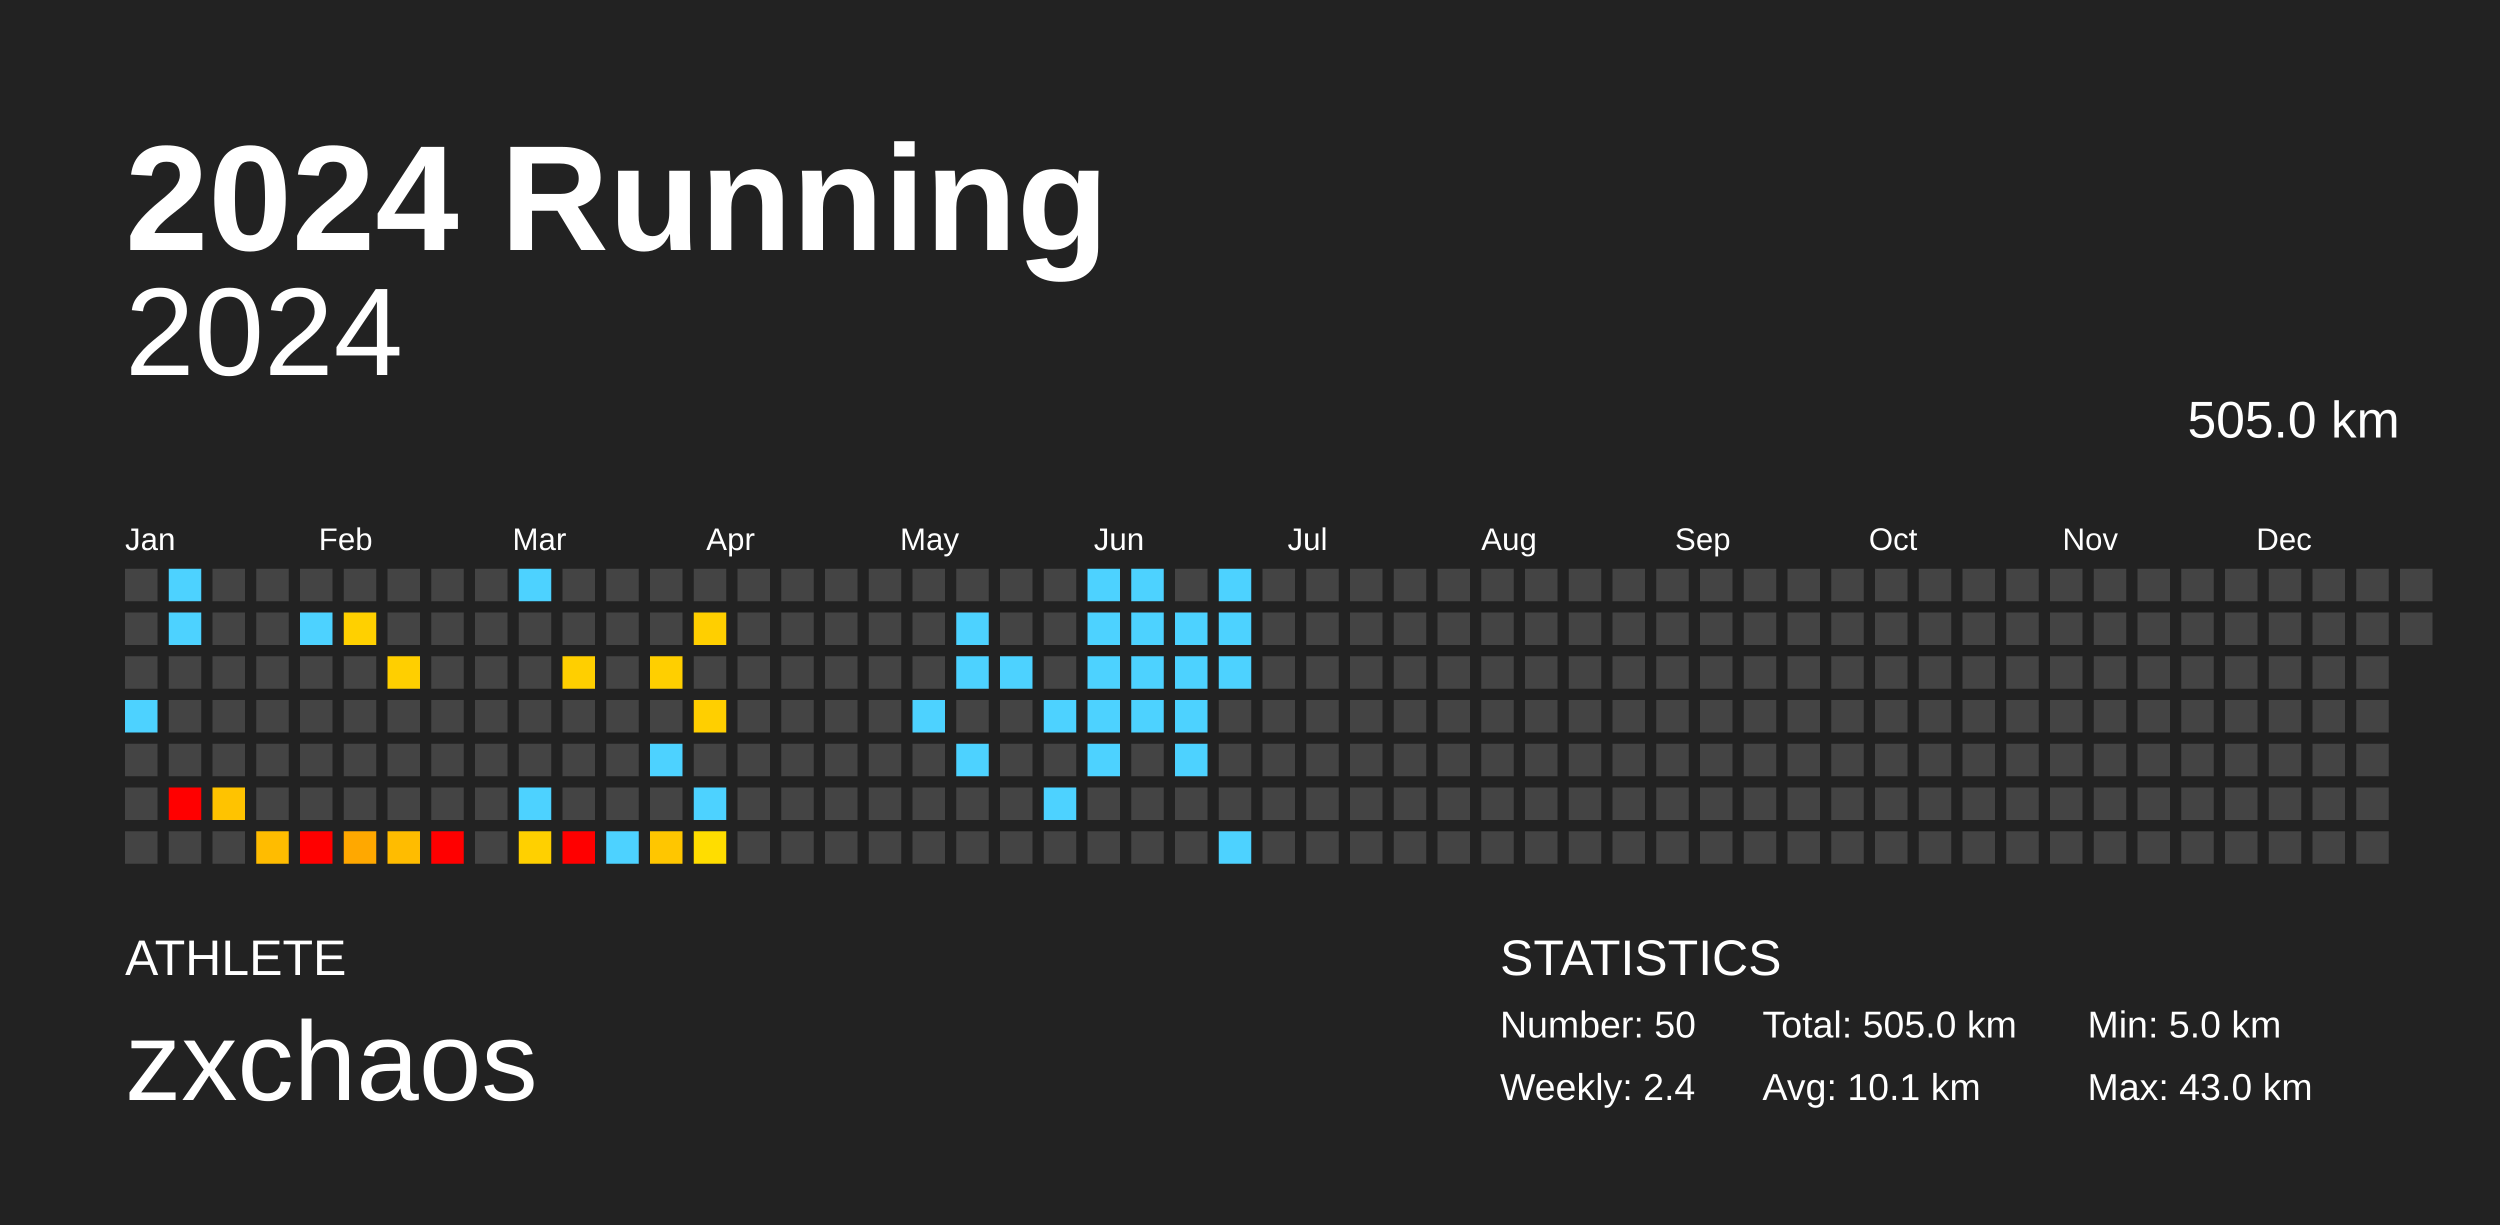
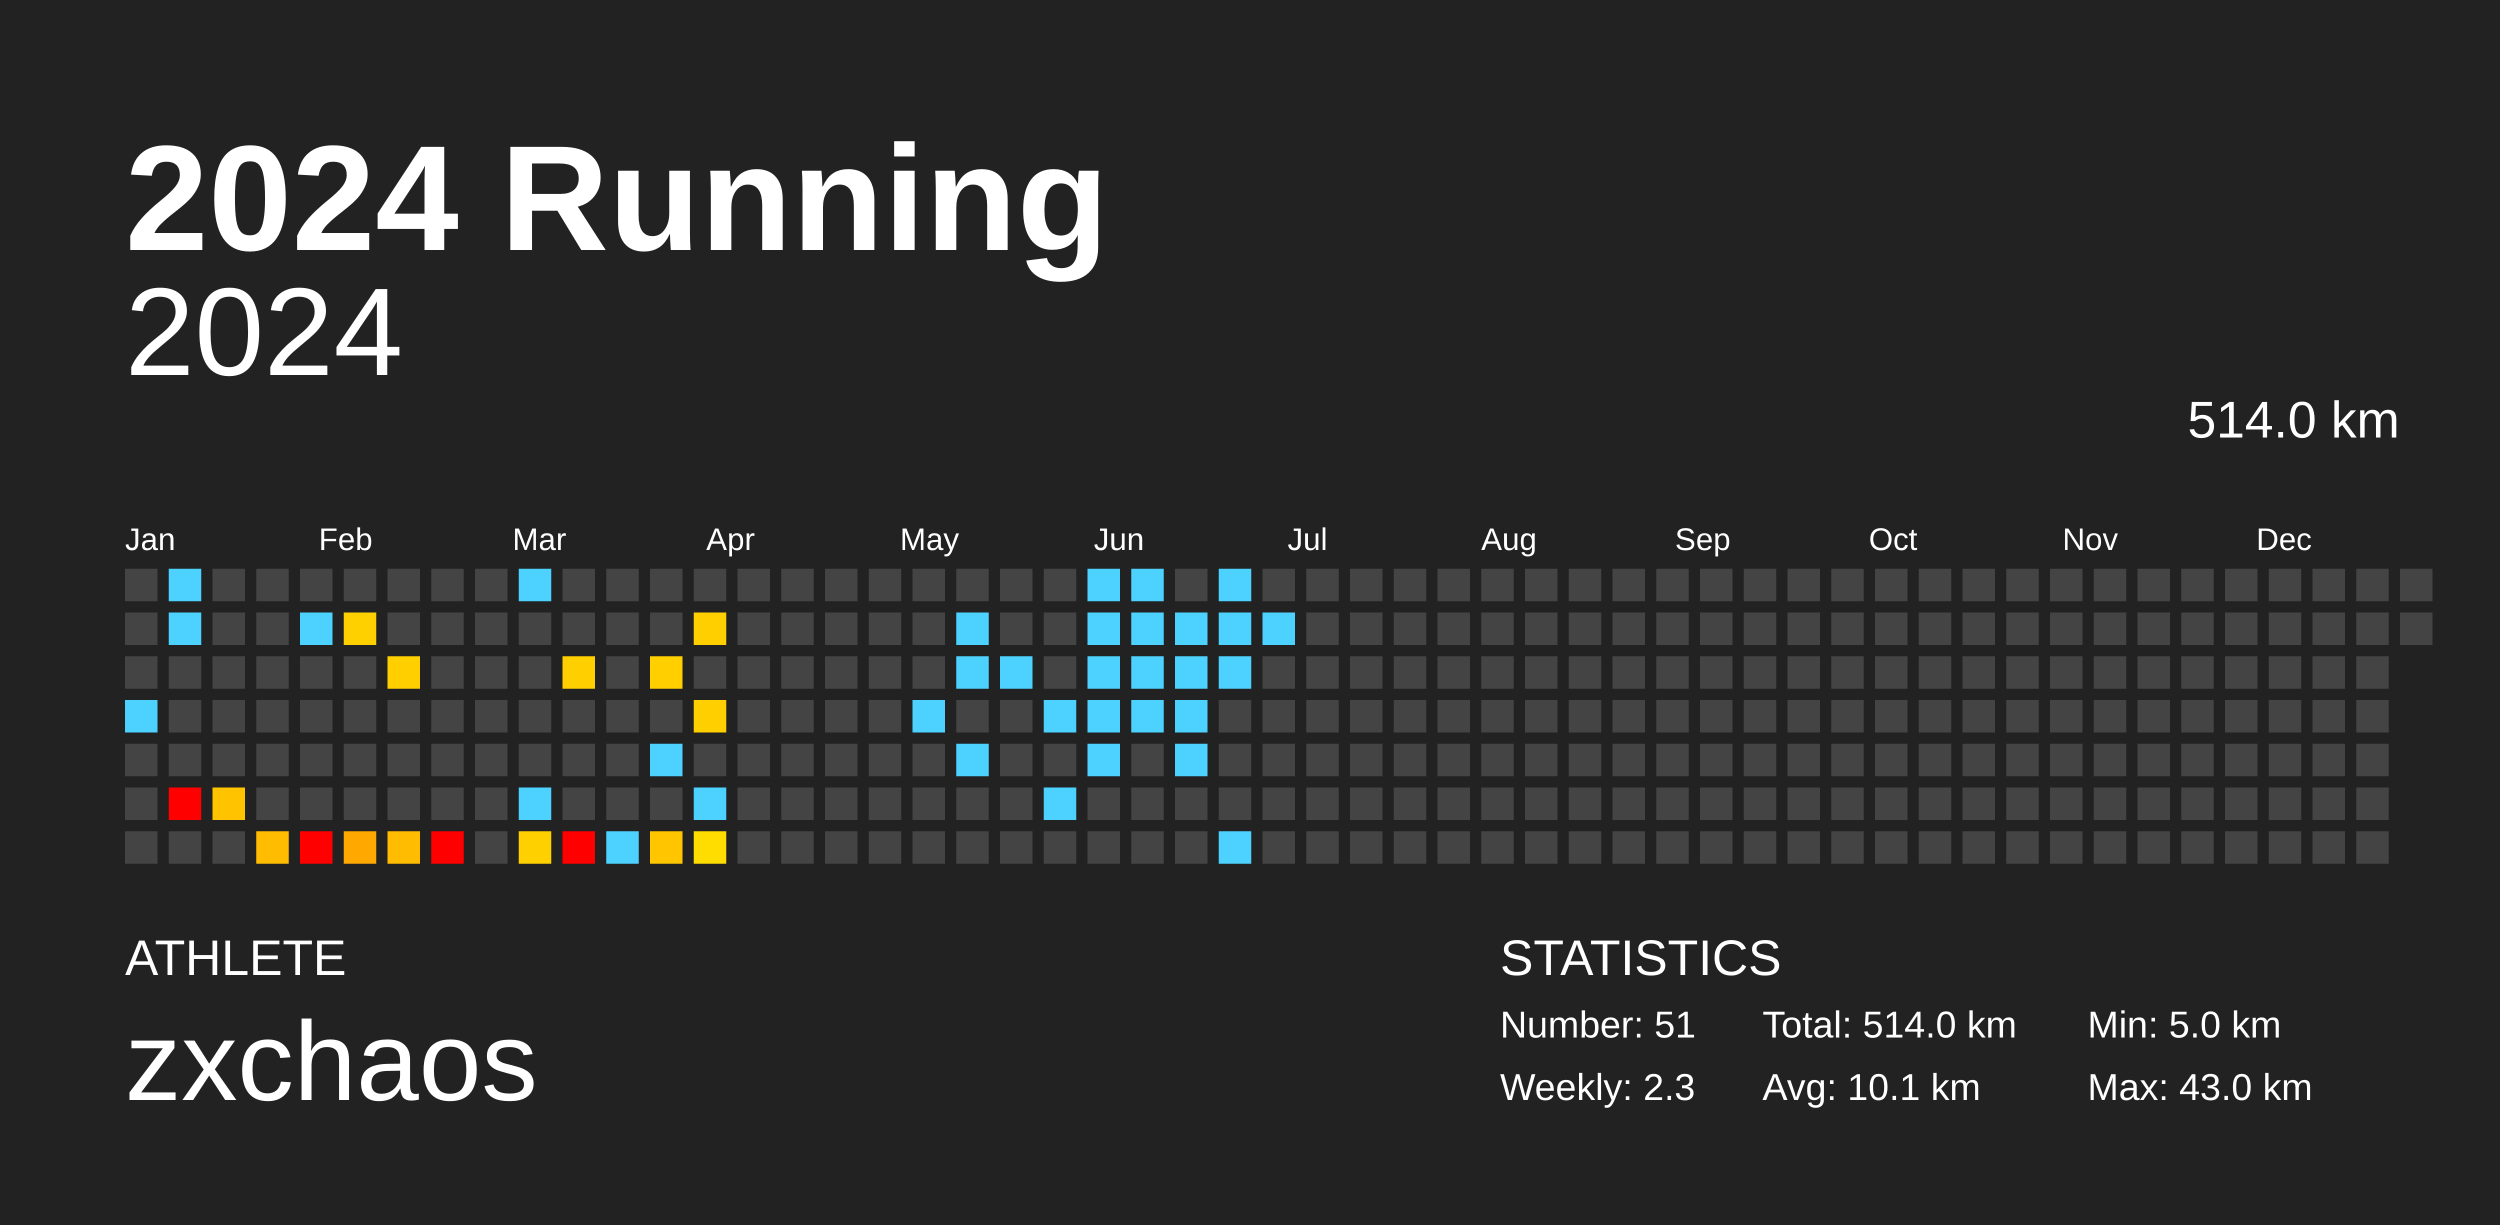
<svg xmlns="http://www.w3.org/2000/svg" baseProfile="full" height="98mm" version="1.1" viewBox="0,0,200,98" width="200mm">
  <defs />
  <rect fill="#222222" height="98" width="200" x="0" y="0" />
  <text fill="#FFFFFF" style="font-size:12px; font-family:Arial; font-weight:bold;" x="10" y="20">2024 Running</text>
  <text fill="#FFFFFF" style="font-size:4px; font-family:Arial" x="10" y="78">ATHLETE</text>
  <text fill="#FFFFFF" style="font-size:9px; font-family:Arial" x="10" y="88">zxchaos</text>
  <text fill="#FFFFFF" style="font-size:4px; font-family:Arial" x="120" y="78">STATISTICS</text>
-   <text fill="#FFFFFF" style="font-size:3px; font-family:Arial" x="120" y="83">Number: 50</text>
-   <text fill="#FFFFFF" style="font-size:3px; font-family:Arial" x="120" y="88">Weekly: 2.4</text>
-   <text fill="#FFFFFF" style="font-size:3px; font-family:Arial" x="141" y="83">Total: 505.0 km</text>
+   <text fill="#FFFFFF" style="font-size:3px; font-family:Arial" x="120" y="83">Number: 51</text>
+   <text fill="#FFFFFF" style="font-size:3px; font-family:Arial" x="120" y="88">Weekly: 2.3</text>
+   <text fill="#FFFFFF" style="font-size:3px; font-family:Arial" x="141" y="83">Total: 514.0 km</text>
  <text fill="#FFFFFF" style="font-size:3px; font-family:Arial" x="141" y="88">Avg: 10.1 km</text>
  <text fill="#FFFFFF" style="font-size:3px; font-family:Arial" x="167" y="83">Min: 5.0 km</text>
  <text fill="#FFFFFF" style="font-size:3px; font-family:Arial" x="167" y="88">Max: 43.0 km</text>
  <text alignment-baseline="hanging" fill="#FFFFFF" style="font-size:10.0px; font-family:Arial;" x="10" y="30">2024</text>
-   <text alignment-baseline="hanging" fill="#FFFFFF" style="font-size:4.125px; font-family:Arial;" x="175" y="35">505.0 km</text>
+   <text alignment-baseline="hanging" fill="#FFFFFF" style="font-size:4.125px; font-family:Arial;" x="175" y="35">514.0 km</text>
  <text fill="#FFFFFF" style="font-size:2.5px; font-family:Arial" x="10.0" y="44">Jan</text>
  <text fill="#FFFFFF" style="font-size:2.5px; font-family:Arial" x="25.5" y="44">Feb</text>
  <text fill="#FFFFFF" style="font-size:2.5px; font-family:Arial" x="41.0" y="44">Mar</text>
  <text fill="#FFFFFF" style="font-size:2.5px; font-family:Arial" x="56.5" y="44">Apr</text>
  <text fill="#FFFFFF" style="font-size:2.5px; font-family:Arial" x="72.0" y="44">May</text>
  <text fill="#FFFFFF" style="font-size:2.5px; font-family:Arial" x="87.5" y="44">Jun</text>
  <text fill="#FFFFFF" style="font-size:2.5px; font-family:Arial" x="103.0" y="44">Jul</text>
  <text fill="#FFFFFF" style="font-size:2.5px; font-family:Arial" x="118.5" y="44">Aug</text>
  <text fill="#FFFFFF" style="font-size:2.5px; font-family:Arial" x="134.0" y="44">Sep</text>
  <text fill="#FFFFFF" style="font-size:2.5px; font-family:Arial" x="149.5" y="44">Oct</text>
  <text fill="#FFFFFF" style="font-size:2.5px; font-family:Arial" x="165.0" y="44">Nov</text>
  <text fill="#FFFFFF" style="font-size:2.5px; font-family:Arial" x="180.5" y="44">Dec</text>
  <rect fill="#444444" height="2.6" width="2.6" x="10.0" y="45.5" />
  <rect fill="#444444" height="2.6" width="2.6" x="10.0" y="49.0" />
  <rect fill="#444444" height="2.6" width="2.6" x="10.0" y="52.5" />
  <rect fill="#4dd2ff" height="2.6" width="2.6" x="10.0" y="56.0" />
  <rect fill="#444444" height="2.6" width="2.6" x="10.0" y="59.5" />
  <rect fill="#444444" height="2.6" width="2.6" x="10.0" y="63.0" />
  <rect fill="#444444" height="2.6" width="2.6" x="10.0" y="66.5" />
  <rect fill="#4dd2ff" height="2.6" width="2.6" x="13.5" y="45.5" />
  <rect fill="#4dd2ff" height="2.6" width="2.6" x="13.5" y="49.0" />
  <rect fill="#444444" height="2.6" width="2.6" x="13.5" y="52.5" />
  <rect fill="#444444" height="2.6" width="2.6" x="13.5" y="56.0" />
  <rect fill="#444444" height="2.6" width="2.6" x="13.5" y="59.5" />
  <rect fill="red" height="2.6" width="2.6" x="13.5" y="63.0" />
  <rect fill="#444444" height="2.6" width="2.6" x="13.5" y="66.5" />
  <rect fill="#444444" height="2.6" width="2.6" x="17.0" y="45.5" />
  <rect fill="#444444" height="2.6" width="2.6" x="17.0" y="49.0" />
  <rect fill="#444444" height="2.6" width="2.6" x="17.0" y="52.5" />
  <rect fill="#444444" height="2.6" width="2.6" x="17.0" y="56.0" />
  <rect fill="#444444" height="2.6" width="2.6" x="17.0" y="59.5" />
  <rect fill="#ffc300" height="2.6" width="2.6" x="17.0" y="63.0" />
  <rect fill="#444444" height="2.6" width="2.6" x="17.0" y="66.5" />
  <rect fill="#444444" height="2.6" width="2.6" x="20.5" y="45.5" />
  <rect fill="#444444" height="2.6" width="2.6" x="20.5" y="49.0" />
  <rect fill="#444444" height="2.6" width="2.6" x="20.5" y="52.5" />
  <rect fill="#444444" height="2.6" width="2.6" x="20.5" y="56.0" />
  <rect fill="#444444" height="2.6" width="2.6" x="20.5" y="59.5" />
  <rect fill="#444444" height="2.6" width="2.6" x="20.5" y="63.0" />
  <rect fill="#ffbc00" height="2.6" width="2.6" x="20.5" y="66.5" />
  <rect fill="#444444" height="2.6" width="2.6" x="24.0" y="45.5" />
  <rect fill="#4dd2ff" height="2.6" width="2.6" x="24.0" y="49.0" />
  <rect fill="#444444" height="2.6" width="2.6" x="24.0" y="52.5" />
  <rect fill="#444444" height="2.6" width="2.6" x="24.0" y="56.0" />
  <rect fill="#444444" height="2.6" width="2.6" x="24.0" y="59.5" />
  <rect fill="#444444" height="2.6" width="2.6" x="24.0" y="63.0" />
  <rect fill="red" height="2.6" width="2.6" x="24.0" y="66.5" />
  <rect fill="#444444" height="2.6" width="2.6" x="27.5" y="45.5" />
  <rect fill="#ffd000" height="2.6" width="2.6" x="27.5" y="49.0" />
  <rect fill="#444444" height="2.6" width="2.6" x="27.5" y="52.5" />
  <rect fill="#444444" height="2.6" width="2.6" x="27.5" y="56.0" />
  <rect fill="#444444" height="2.6" width="2.6" x="27.5" y="59.5" />
  <rect fill="#444444" height="2.6" width="2.6" x="27.5" y="63.0" />
  <rect fill="#ffa800" height="2.6" width="2.6" x="27.5" y="66.5" />
  <rect fill="#444444" height="2.6" width="2.6" x="31.0" y="45.5" />
  <rect fill="#444444" height="2.6" width="2.6" x="31.0" y="49.0" />
  <rect fill="#ffcf00" height="2.6" width="2.6" x="31.0" y="52.5" />
  <rect fill="#444444" height="2.6" width="2.6" x="31.0" y="56.0" />
  <rect fill="#444444" height="2.6" width="2.6" x="31.0" y="59.5" />
  <rect fill="#444444" height="2.6" width="2.6" x="31.0" y="63.0" />
  <rect fill="#ffbc00" height="2.6" width="2.6" x="31.0" y="66.5" />
  <rect fill="#444444" height="2.6" width="2.6" x="34.5" y="45.5" />
  <rect fill="#444444" height="2.6" width="2.6" x="34.5" y="49.0" />
  <rect fill="#444444" height="2.6" width="2.6" x="34.5" y="52.5" />
  <rect fill="#444444" height="2.6" width="2.6" x="34.5" y="56.0" />
  <rect fill="#444444" height="2.6" width="2.6" x="34.5" y="59.5" />
  <rect fill="#444444" height="2.6" width="2.6" x="34.5" y="63.0" />
  <rect fill="red" height="2.6" width="2.6" x="34.5" y="66.5" />
  <rect fill="#444444" height="2.6" width="2.6" x="38.0" y="45.5" />
  <rect fill="#444444" height="2.6" width="2.6" x="38.0" y="49.0" />
  <rect fill="#444444" height="2.6" width="2.6" x="38.0" y="52.5" />
  <rect fill="#444444" height="2.6" width="2.6" x="38.0" y="56.0" />
  <rect fill="#444444" height="2.6" width="2.6" x="38.0" y="59.5" />
  <rect fill="#444444" height="2.6" width="2.6" x="38.0" y="63.0" />
  <rect fill="#444444" height="2.6" width="2.6" x="38.0" y="66.5" />
  <rect fill="#4dd2ff" height="2.6" width="2.6" x="41.5" y="45.5" />
  <rect fill="#444444" height="2.6" width="2.6" x="41.5" y="49.0" />
  <rect fill="#444444" height="2.6" width="2.6" x="41.5" y="52.5" />
  <rect fill="#444444" height="2.6" width="2.6" x="41.5" y="56.0" />
  <rect fill="#444444" height="2.6" width="2.6" x="41.5" y="59.5" />
  <rect fill="#4dd2ff" height="2.6" width="2.6" x="41.5" y="63.0" />
  <rect fill="#ffd000" height="2.6" width="2.6" x="41.5" y="66.5" />
  <rect fill="#444444" height="2.6" width="2.6" x="45.0" y="45.5" />
  <rect fill="#444444" height="2.6" width="2.6" x="45.0" y="49.0" />
  <rect fill="#ffcf00" height="2.6" width="2.6" x="45.0" y="52.5" />
  <rect fill="#444444" height="2.6" width="2.6" x="45.0" y="56.0" />
  <rect fill="#444444" height="2.6" width="2.6" x="45.0" y="59.5" />
  <rect fill="#444444" height="2.6" width="2.6" x="45.0" y="63.0" />
  <rect fill="red" height="2.6" width="2.6" x="45.0" y="66.5" />
  <rect fill="#444444" height="2.6" width="2.6" x="48.5" y="45.5" />
  <rect fill="#444444" height="2.6" width="2.6" x="48.5" y="49.0" />
  <rect fill="#444444" height="2.6" width="2.6" x="48.5" y="52.5" />
  <rect fill="#444444" height="2.6" width="2.6" x="48.5" y="56.0" />
  <rect fill="#444444" height="2.6" width="2.6" x="48.5" y="59.5" />
  <rect fill="#444444" height="2.6" width="2.6" x="48.5" y="63.0" />
  <rect fill="#4dd2ff" height="2.6" width="2.6" x="48.5" y="66.5" />
  <rect fill="#444444" height="2.6" width="2.6" x="52.0" y="45.5" />
  <rect fill="#444444" height="2.6" width="2.6" x="52.0" y="49.0" />
  <rect fill="#ffcf00" height="2.6" width="2.6" x="52.0" y="52.5" />
  <rect fill="#444444" height="2.6" width="2.6" x="52.0" y="56.0" />
  <rect fill="#4dd2ff" height="2.6" width="2.6" x="52.0" y="59.5" />
  <rect fill="#444444" height="2.6" width="2.6" x="52.0" y="63.0" />
  <rect fill="#ffc600" height="2.6" width="2.6" x="52.0" y="66.5" />
  <rect fill="#444444" height="2.6" width="2.6" x="55.5" y="45.5" />
  <rect fill="#ffcf00" height="2.6" width="2.6" x="55.5" y="49.0" />
  <rect fill="#444444" height="2.6" width="2.6" x="55.5" y="52.5" />
  <rect fill="#ffcf00" height="2.6" width="2.6" x="55.5" y="56.0" />
  <rect fill="#444444" height="2.6" width="2.6" x="55.5" y="59.5" />
  <rect fill="#4dd2ff" height="2.6" width="2.6" x="55.5" y="63.0" />
  <rect fill="#ffdd00" height="2.6" width="2.6" x="55.5" y="66.5" />
  <rect fill="#444444" height="2.6" width="2.6" x="59.0" y="45.5" />
  <rect fill="#444444" height="2.6" width="2.6" x="59.0" y="49.0" />
  <rect fill="#444444" height="2.6" width="2.6" x="59.0" y="52.5" />
  <rect fill="#444444" height="2.6" width="2.6" x="59.0" y="56.0" />
  <rect fill="#444444" height="2.6" width="2.6" x="59.0" y="59.5" />
  <rect fill="#444444" height="2.6" width="2.6" x="59.0" y="63.0" />
  <rect fill="#444444" height="2.6" width="2.6" x="59.0" y="66.5" />
  <rect fill="#444444" height="2.6" width="2.6" x="62.5" y="45.5" />
  <rect fill="#444444" height="2.6" width="2.6" x="62.5" y="49.0" />
  <rect fill="#444444" height="2.6" width="2.6" x="62.5" y="52.5" />
  <rect fill="#444444" height="2.6" width="2.6" x="62.5" y="56.0" />
  <rect fill="#444444" height="2.6" width="2.6" x="62.5" y="59.5" />
  <rect fill="#444444" height="2.6" width="2.6" x="62.5" y="63.0" />
  <rect fill="#444444" height="2.6" width="2.6" x="62.5" y="66.5" />
  <rect fill="#444444" height="2.6" width="2.6" x="66.0" y="45.5" />
  <rect fill="#444444" height="2.6" width="2.6" x="66.0" y="49.0" />
  <rect fill="#444444" height="2.6" width="2.6" x="66.0" y="52.5" />
  <rect fill="#444444" height="2.6" width="2.6" x="66.0" y="56.0" />
  <rect fill="#444444" height="2.6" width="2.6" x="66.0" y="59.5" />
  <rect fill="#444444" height="2.6" width="2.6" x="66.0" y="63.0" />
  <rect fill="#444444" height="2.6" width="2.6" x="66.0" y="66.5" />
  <rect fill="#444444" height="2.6" width="2.6" x="69.5" y="45.5" />
  <rect fill="#444444" height="2.6" width="2.6" x="69.5" y="49.0" />
  <rect fill="#444444" height="2.6" width="2.6" x="69.5" y="52.5" />
  <rect fill="#444444" height="2.6" width="2.6" x="69.5" y="56.0" />
  <rect fill="#444444" height="2.6" width="2.6" x="69.5" y="59.5" />
  <rect fill="#444444" height="2.6" width="2.6" x="69.5" y="63.0" />
  <rect fill="#444444" height="2.6" width="2.6" x="69.5" y="66.5" />
  <rect fill="#444444" height="2.6" width="2.6" x="73.0" y="45.5" />
  <rect fill="#444444" height="2.6" width="2.6" x="73.0" y="49.0" />
  <rect fill="#444444" height="2.6" width="2.6" x="73.0" y="52.5" />
  <rect fill="#4dd2ff" height="2.6" width="2.6" x="73.0" y="56.0" />
  <rect fill="#444444" height="2.6" width="2.6" x="73.0" y="59.5" />
  <rect fill="#444444" height="2.6" width="2.6" x="73.0" y="63.0" />
  <rect fill="#444444" height="2.6" width="2.6" x="73.0" y="66.5" />
  <rect fill="#444444" height="2.6" width="2.6" x="76.5" y="45.5" />
  <rect fill="#4dd2ff" height="2.6" width="2.6" x="76.5" y="49.0" />
  <rect fill="#4dd2ff" height="2.6" width="2.6" x="76.5" y="52.5" />
  <rect fill="#444444" height="2.6" width="2.6" x="76.5" y="56.0" />
  <rect fill="#4dd2ff" height="2.6" width="2.6" x="76.5" y="59.5" />
  <rect fill="#444444" height="2.6" width="2.6" x="76.5" y="63.0" />
  <rect fill="#444444" height="2.6" width="2.6" x="76.5" y="66.5" />
  <rect fill="#444444" height="2.6" width="2.6" x="80.0" y="45.5" />
  <rect fill="#444444" height="2.6" width="2.6" x="80.0" y="49.0" />
  <rect fill="#4dd2ff" height="2.6" width="2.6" x="80.0" y="52.5" />
  <rect fill="#444444" height="2.6" width="2.6" x="80.0" y="56.0" />
  <rect fill="#444444" height="2.6" width="2.6" x="80.0" y="59.5" />
  <rect fill="#444444" height="2.6" width="2.6" x="80.0" y="63.0" />
  <rect fill="#444444" height="2.6" width="2.6" x="80.0" y="66.5" />
  <rect fill="#444444" height="2.6" width="2.6" x="83.5" y="45.5" />
  <rect fill="#444444" height="2.6" width="2.6" x="83.5" y="49.0" />
  <rect fill="#444444" height="2.6" width="2.6" x="83.5" y="52.5" />
  <rect fill="#4dd2ff" height="2.6" width="2.6" x="83.5" y="56.0" />
  <rect fill="#444444" height="2.6" width="2.6" x="83.5" y="59.5" />
  <rect fill="#4dd2ff" height="2.6" width="2.6" x="83.5" y="63.0" />
  <rect fill="#444444" height="2.6" width="2.6" x="83.5" y="66.5" />
  <rect fill="#4dd2ff" height="2.6" width="2.6" x="87.0" y="45.5" />
  <rect fill="#4dd2ff" height="2.6" width="2.6" x="87.0" y="49.0" />
  <rect fill="#4dd2ff" height="2.6" width="2.6" x="87.0" y="52.5" />
  <rect fill="#4dd2ff" height="2.6" width="2.6" x="87.0" y="56.0" />
  <rect fill="#4dd2ff" height="2.6" width="2.6" x="87.0" y="59.5" />
  <rect fill="#444444" height="2.6" width="2.6" x="87.0" y="63.0" />
  <rect fill="#444444" height="2.6" width="2.6" x="87.0" y="66.5" />
  <rect fill="#4dd2ff" height="2.6" width="2.6" x="90.5" y="45.5" />
  <rect fill="#4dd2ff" height="2.6" width="2.6" x="90.5" y="49.0" />
  <rect fill="#4dd2ff" height="2.6" width="2.6" x="90.5" y="52.5" />
  <rect fill="#4dd2ff" height="2.6" width="2.6" x="90.5" y="56.0" />
  <rect fill="#444444" height="2.6" width="2.6" x="90.5" y="59.5" />
  <rect fill="#444444" height="2.6" width="2.6" x="90.5" y="63.0" />
  <rect fill="#444444" height="2.6" width="2.6" x="90.5" y="66.5" />
  <rect fill="#444444" height="2.6" width="2.6" x="94.0" y="45.5" />
  <rect fill="#4dd2ff" height="2.6" width="2.6" x="94.0" y="49.0" />
  <rect fill="#4dd2ff" height="2.6" width="2.6" x="94.0" y="52.5" />
  <rect fill="#4dd2ff" height="2.6" width="2.6" x="94.0" y="56.0" />
  <rect fill="#4dd2ff" height="2.6" width="2.6" x="94.0" y="59.5" />
  <rect fill="#444444" height="2.6" width="2.6" x="94.0" y="63.0" />
  <rect fill="#444444" height="2.6" width="2.6" x="94.0" y="66.5" />
  <rect fill="#4dd2ff" height="2.6" width="2.6" x="97.5" y="45.5" />
  <rect fill="#4dd2ff" height="2.6" width="2.6" x="97.5" y="49.0" />
  <rect fill="#4dd2ff" height="2.6" width="2.6" x="97.5" y="52.5" />
  <rect fill="#444444" height="2.6" width="2.6" x="97.5" y="56.0" />
  <rect fill="#444444" height="2.6" width="2.6" x="97.5" y="59.5" />
  <rect fill="#444444" height="2.6" width="2.6" x="97.5" y="63.0" />
  <rect fill="#4dd2ff" height="2.6" width="2.6" x="97.5" y="66.5" />
  <rect fill="#444444" height="2.6" width="2.6" x="101.0" y="45.5" />
-   <rect fill="#444444" height="2.6" width="2.6" x="101.0" y="49.0" />
+   <rect fill="#4dd2ff" height="2.6" width="2.6" x="101.0" y="49.0" />
  <rect fill="#444444" height="2.6" width="2.6" x="101.0" y="52.5" />
  <rect fill="#444444" height="2.6" width="2.6" x="101.0" y="56.0" />
  <rect fill="#444444" height="2.6" width="2.6" x="101.0" y="59.5" />
  <rect fill="#444444" height="2.6" width="2.6" x="101.0" y="63.0" />
  <rect fill="#444444" height="2.6" width="2.6" x="101.0" y="66.5" />
  <rect fill="#444444" height="2.6" width="2.6" x="104.5" y="45.5" />
  <rect fill="#444444" height="2.6" width="2.6" x="104.5" y="49.0" />
  <rect fill="#444444" height="2.6" width="2.6" x="104.5" y="52.5" />
  <rect fill="#444444" height="2.6" width="2.6" x="104.5" y="56.0" />
  <rect fill="#444444" height="2.6" width="2.6" x="104.5" y="59.5" />
  <rect fill="#444444" height="2.6" width="2.6" x="104.5" y="63.0" />
  <rect fill="#444444" height="2.6" width="2.6" x="104.5" y="66.5" />
  <rect fill="#444444" height="2.6" width="2.6" x="108.0" y="45.5" />
  <rect fill="#444444" height="2.6" width="2.6" x="108.0" y="49.0" />
  <rect fill="#444444" height="2.6" width="2.6" x="108.0" y="52.5" />
  <rect fill="#444444" height="2.6" width="2.6" x="108.0" y="56.0" />
  <rect fill="#444444" height="2.6" width="2.6" x="108.0" y="59.5" />
  <rect fill="#444444" height="2.6" width="2.6" x="108.0" y="63.0" />
  <rect fill="#444444" height="2.6" width="2.6" x="108.0" y="66.5" />
  <rect fill="#444444" height="2.6" width="2.6" x="111.5" y="45.5" />
  <rect fill="#444444" height="2.6" width="2.6" x="111.5" y="49.0" />
  <rect fill="#444444" height="2.6" width="2.6" x="111.5" y="52.5" />
  <rect fill="#444444" height="2.6" width="2.6" x="111.5" y="56.0" />
  <rect fill="#444444" height="2.6" width="2.6" x="111.5" y="59.5" />
  <rect fill="#444444" height="2.6" width="2.6" x="111.5" y="63.0" />
  <rect fill="#444444" height="2.6" width="2.6" x="111.5" y="66.5" />
  <rect fill="#444444" height="2.6" width="2.6" x="115.0" y="45.5" />
  <rect fill="#444444" height="2.6" width="2.6" x="115.0" y="49.0" />
  <rect fill="#444444" height="2.6" width="2.6" x="115.0" y="52.5" />
  <rect fill="#444444" height="2.6" width="2.6" x="115.0" y="56.0" />
  <rect fill="#444444" height="2.6" width="2.6" x="115.0" y="59.5" />
  <rect fill="#444444" height="2.6" width="2.6" x="115.0" y="63.0" />
  <rect fill="#444444" height="2.6" width="2.6" x="115.0" y="66.5" />
  <rect fill="#444444" height="2.6" width="2.6" x="118.5" y="45.5" />
  <rect fill="#444444" height="2.6" width="2.6" x="118.5" y="49.0" />
  <rect fill="#444444" height="2.6" width="2.6" x="118.5" y="52.5" />
  <rect fill="#444444" height="2.6" width="2.6" x="118.5" y="56.0" />
  <rect fill="#444444" height="2.6" width="2.6" x="118.5" y="59.5" />
  <rect fill="#444444" height="2.6" width="2.6" x="118.5" y="63.0" />
  <rect fill="#444444" height="2.6" width="2.6" x="118.5" y="66.5" />
  <rect fill="#444444" height="2.6" width="2.6" x="122.0" y="45.5" />
  <rect fill="#444444" height="2.6" width="2.6" x="122.0" y="49.0" />
  <rect fill="#444444" height="2.6" width="2.6" x="122.0" y="52.5" />
  <rect fill="#444444" height="2.6" width="2.6" x="122.0" y="56.0" />
  <rect fill="#444444" height="2.6" width="2.6" x="122.0" y="59.5" />
  <rect fill="#444444" height="2.6" width="2.6" x="122.0" y="63.0" />
  <rect fill="#444444" height="2.6" width="2.6" x="122.0" y="66.5" />
  <rect fill="#444444" height="2.6" width="2.6" x="125.5" y="45.5" />
  <rect fill="#444444" height="2.6" width="2.6" x="125.5" y="49.0" />
  <rect fill="#444444" height="2.6" width="2.6" x="125.5" y="52.5" />
  <rect fill="#444444" height="2.6" width="2.6" x="125.5" y="56.0" />
  <rect fill="#444444" height="2.6" width="2.6" x="125.5" y="59.5" />
  <rect fill="#444444" height="2.6" width="2.6" x="125.5" y="63.0" />
  <rect fill="#444444" height="2.6" width="2.6" x="125.5" y="66.5" />
  <rect fill="#444444" height="2.6" width="2.6" x="129.0" y="45.5" />
  <rect fill="#444444" height="2.6" width="2.6" x="129.0" y="49.0" />
  <rect fill="#444444" height="2.6" width="2.6" x="129.0" y="52.5" />
  <rect fill="#444444" height="2.6" width="2.6" x="129.0" y="56.0" />
  <rect fill="#444444" height="2.6" width="2.6" x="129.0" y="59.5" />
  <rect fill="#444444" height="2.6" width="2.6" x="129.0" y="63.0" />
  <rect fill="#444444" height="2.6" width="2.6" x="129.0" y="66.5" />
  <rect fill="#444444" height="2.6" width="2.6" x="132.5" y="45.5" />
  <rect fill="#444444" height="2.6" width="2.6" x="132.5" y="49.0" />
  <rect fill="#444444" height="2.6" width="2.6" x="132.5" y="52.5" />
  <rect fill="#444444" height="2.6" width="2.6" x="132.5" y="56.0" />
  <rect fill="#444444" height="2.6" width="2.6" x="132.5" y="59.5" />
  <rect fill="#444444" height="2.6" width="2.6" x="132.5" y="63.0" />
  <rect fill="#444444" height="2.6" width="2.6" x="132.5" y="66.5" />
  <rect fill="#444444" height="2.6" width="2.6" x="136.0" y="45.5" />
  <rect fill="#444444" height="2.6" width="2.6" x="136.0" y="49.0" />
  <rect fill="#444444" height="2.6" width="2.6" x="136.0" y="52.5" />
  <rect fill="#444444" height="2.6" width="2.6" x="136.0" y="56.0" />
  <rect fill="#444444" height="2.6" width="2.6" x="136.0" y="59.5" />
  <rect fill="#444444" height="2.6" width="2.6" x="136.0" y="63.0" />
  <rect fill="#444444" height="2.6" width="2.6" x="136.0" y="66.5" />
  <rect fill="#444444" height="2.6" width="2.6" x="139.5" y="45.5" />
  <rect fill="#444444" height="2.6" width="2.6" x="139.5" y="49.0" />
  <rect fill="#444444" height="2.6" width="2.6" x="139.5" y="52.5" />
  <rect fill="#444444" height="2.6" width="2.6" x="139.5" y="56.0" />
  <rect fill="#444444" height="2.6" width="2.6" x="139.5" y="59.5" />
  <rect fill="#444444" height="2.6" width="2.6" x="139.5" y="63.0" />
  <rect fill="#444444" height="2.6" width="2.6" x="139.5" y="66.5" />
  <rect fill="#444444" height="2.6" width="2.6" x="143.0" y="45.5" />
  <rect fill="#444444" height="2.6" width="2.6" x="143.0" y="49.0" />
  <rect fill="#444444" height="2.6" width="2.6" x="143.0" y="52.5" />
  <rect fill="#444444" height="2.6" width="2.6" x="143.0" y="56.0" />
  <rect fill="#444444" height="2.6" width="2.6" x="143.0" y="59.5" />
  <rect fill="#444444" height="2.6" width="2.6" x="143.0" y="63.0" />
  <rect fill="#444444" height="2.6" width="2.6" x="143.0" y="66.5" />
  <rect fill="#444444" height="2.6" width="2.6" x="146.5" y="45.5" />
  <rect fill="#444444" height="2.6" width="2.6" x="146.5" y="49.0" />
  <rect fill="#444444" height="2.6" width="2.6" x="146.5" y="52.5" />
  <rect fill="#444444" height="2.6" width="2.6" x="146.5" y="56.0" />
  <rect fill="#444444" height="2.6" width="2.6" x="146.5" y="59.5" />
  <rect fill="#444444" height="2.6" width="2.6" x="146.5" y="63.0" />
  <rect fill="#444444" height="2.6" width="2.6" x="146.5" y="66.5" />
  <rect fill="#444444" height="2.6" width="2.6" x="150.0" y="45.5" />
  <rect fill="#444444" height="2.6" width="2.6" x="150.0" y="49.0" />
  <rect fill="#444444" height="2.6" width="2.6" x="150.0" y="52.5" />
  <rect fill="#444444" height="2.6" width="2.6" x="150.0" y="56.0" />
  <rect fill="#444444" height="2.6" width="2.6" x="150.0" y="59.5" />
  <rect fill="#444444" height="2.6" width="2.6" x="150.0" y="63.0" />
  <rect fill="#444444" height="2.6" width="2.6" x="150.0" y="66.5" />
  <rect fill="#444444" height="2.6" width="2.6" x="153.5" y="45.5" />
  <rect fill="#444444" height="2.6" width="2.6" x="153.5" y="49.0" />
  <rect fill="#444444" height="2.6" width="2.6" x="153.5" y="52.5" />
  <rect fill="#444444" height="2.6" width="2.6" x="153.5" y="56.0" />
  <rect fill="#444444" height="2.6" width="2.6" x="153.5" y="59.5" />
  <rect fill="#444444" height="2.6" width="2.6" x="153.5" y="63.0" />
  <rect fill="#444444" height="2.6" width="2.6" x="153.5" y="66.5" />
  <rect fill="#444444" height="2.6" width="2.6" x="157.0" y="45.5" />
  <rect fill="#444444" height="2.6" width="2.6" x="157.0" y="49.0" />
  <rect fill="#444444" height="2.6" width="2.6" x="157.0" y="52.5" />
  <rect fill="#444444" height="2.6" width="2.6" x="157.0" y="56.0" />
  <rect fill="#444444" height="2.6" width="2.6" x="157.0" y="59.5" />
  <rect fill="#444444" height="2.6" width="2.6" x="157.0" y="63.0" />
  <rect fill="#444444" height="2.6" width="2.6" x="157.0" y="66.5" />
  <rect fill="#444444" height="2.6" width="2.6" x="160.5" y="45.5" />
  <rect fill="#444444" height="2.6" width="2.6" x="160.5" y="49.0" />
  <rect fill="#444444" height="2.6" width="2.6" x="160.5" y="52.5" />
  <rect fill="#444444" height="2.6" width="2.6" x="160.5" y="56.0" />
  <rect fill="#444444" height="2.6" width="2.6" x="160.5" y="59.5" />
  <rect fill="#444444" height="2.6" width="2.6" x="160.5" y="63.0" />
  <rect fill="#444444" height="2.6" width="2.6" x="160.5" y="66.5" />
  <rect fill="#444444" height="2.6" width="2.6" x="164.0" y="45.5" />
  <rect fill="#444444" height="2.6" width="2.6" x="164.0" y="49.0" />
  <rect fill="#444444" height="2.6" width="2.6" x="164.0" y="52.5" />
  <rect fill="#444444" height="2.6" width="2.6" x="164.0" y="56.0" />
  <rect fill="#444444" height="2.6" width="2.6" x="164.0" y="59.5" />
  <rect fill="#444444" height="2.6" width="2.6" x="164.0" y="63.0" />
  <rect fill="#444444" height="2.6" width="2.6" x="164.0" y="66.5" />
  <rect fill="#444444" height="2.6" width="2.6" x="167.5" y="45.5" />
  <rect fill="#444444" height="2.6" width="2.6" x="167.5" y="49.0" />
  <rect fill="#444444" height="2.6" width="2.6" x="167.5" y="52.5" />
  <rect fill="#444444" height="2.6" width="2.6" x="167.5" y="56.0" />
  <rect fill="#444444" height="2.6" width="2.6" x="167.5" y="59.5" />
  <rect fill="#444444" height="2.6" width="2.6" x="167.5" y="63.0" />
  <rect fill="#444444" height="2.6" width="2.6" x="167.5" y="66.5" />
  <rect fill="#444444" height="2.6" width="2.6" x="171.0" y="45.5" />
  <rect fill="#444444" height="2.6" width="2.6" x="171.0" y="49.0" />
  <rect fill="#444444" height="2.6" width="2.6" x="171.0" y="52.5" />
  <rect fill="#444444" height="2.6" width="2.6" x="171.0" y="56.0" />
  <rect fill="#444444" height="2.6" width="2.6" x="171.0" y="59.5" />
  <rect fill="#444444" height="2.6" width="2.6" x="171.0" y="63.0" />
  <rect fill="#444444" height="2.6" width="2.6" x="171.0" y="66.5" />
  <rect fill="#444444" height="2.6" width="2.6" x="174.5" y="45.5" />
  <rect fill="#444444" height="2.6" width="2.6" x="174.5" y="49.0" />
  <rect fill="#444444" height="2.6" width="2.6" x="174.5" y="52.5" />
  <rect fill="#444444" height="2.6" width="2.6" x="174.5" y="56.0" />
  <rect fill="#444444" height="2.6" width="2.6" x="174.5" y="59.5" />
  <rect fill="#444444" height="2.6" width="2.6" x="174.5" y="63.0" />
  <rect fill="#444444" height="2.6" width="2.6" x="174.5" y="66.5" />
  <rect fill="#444444" height="2.6" width="2.6" x="178.0" y="45.5" />
  <rect fill="#444444" height="2.6" width="2.6" x="178.0" y="49.0" />
  <rect fill="#444444" height="2.6" width="2.6" x="178.0" y="52.5" />
  <rect fill="#444444" height="2.6" width="2.6" x="178.0" y="56.0" />
  <rect fill="#444444" height="2.6" width="2.6" x="178.0" y="59.5" />
  <rect fill="#444444" height="2.6" width="2.6" x="178.0" y="63.0" />
  <rect fill="#444444" height="2.6" width="2.6" x="178.0" y="66.5" />
  <rect fill="#444444" height="2.6" width="2.6" x="181.5" y="45.5" />
  <rect fill="#444444" height="2.6" width="2.6" x="181.5" y="49.0" />
  <rect fill="#444444" height="2.6" width="2.6" x="181.5" y="52.5" />
  <rect fill="#444444" height="2.6" width="2.6" x="181.5" y="56.0" />
  <rect fill="#444444" height="2.6" width="2.6" x="181.5" y="59.5" />
  <rect fill="#444444" height="2.6" width="2.6" x="181.5" y="63.0" />
  <rect fill="#444444" height="2.6" width="2.6" x="181.5" y="66.5" />
  <rect fill="#444444" height="2.6" width="2.6" x="185.0" y="45.5" />
  <rect fill="#444444" height="2.6" width="2.6" x="185.0" y="49.0" />
  <rect fill="#444444" height="2.6" width="2.6" x="185.0" y="52.5" />
  <rect fill="#444444" height="2.6" width="2.6" x="185.0" y="56.0" />
  <rect fill="#444444" height="2.6" width="2.6" x="185.0" y="59.5" />
  <rect fill="#444444" height="2.6" width="2.6" x="185.0" y="63.0" />
  <rect fill="#444444" height="2.6" width="2.6" x="185.0" y="66.5" />
  <rect fill="#444444" height="2.6" width="2.6" x="188.5" y="45.5" />
  <rect fill="#444444" height="2.6" width="2.6" x="188.5" y="49.0" />
  <rect fill="#444444" height="2.6" width="2.6" x="188.5" y="52.5" />
  <rect fill="#444444" height="2.6" width="2.6" x="188.5" y="56.0" />
  <rect fill="#444444" height="2.6" width="2.6" x="188.5" y="59.5" />
  <rect fill="#444444" height="2.6" width="2.6" x="188.5" y="63.0" />
  <rect fill="#444444" height="2.6" width="2.6" x="188.5" y="66.5" />
  <rect fill="#444444" height="2.6" width="2.6" x="192.0" y="45.5" />
  <rect fill="#444444" height="2.6" width="2.6" x="192.0" y="49.0" />
</svg>
